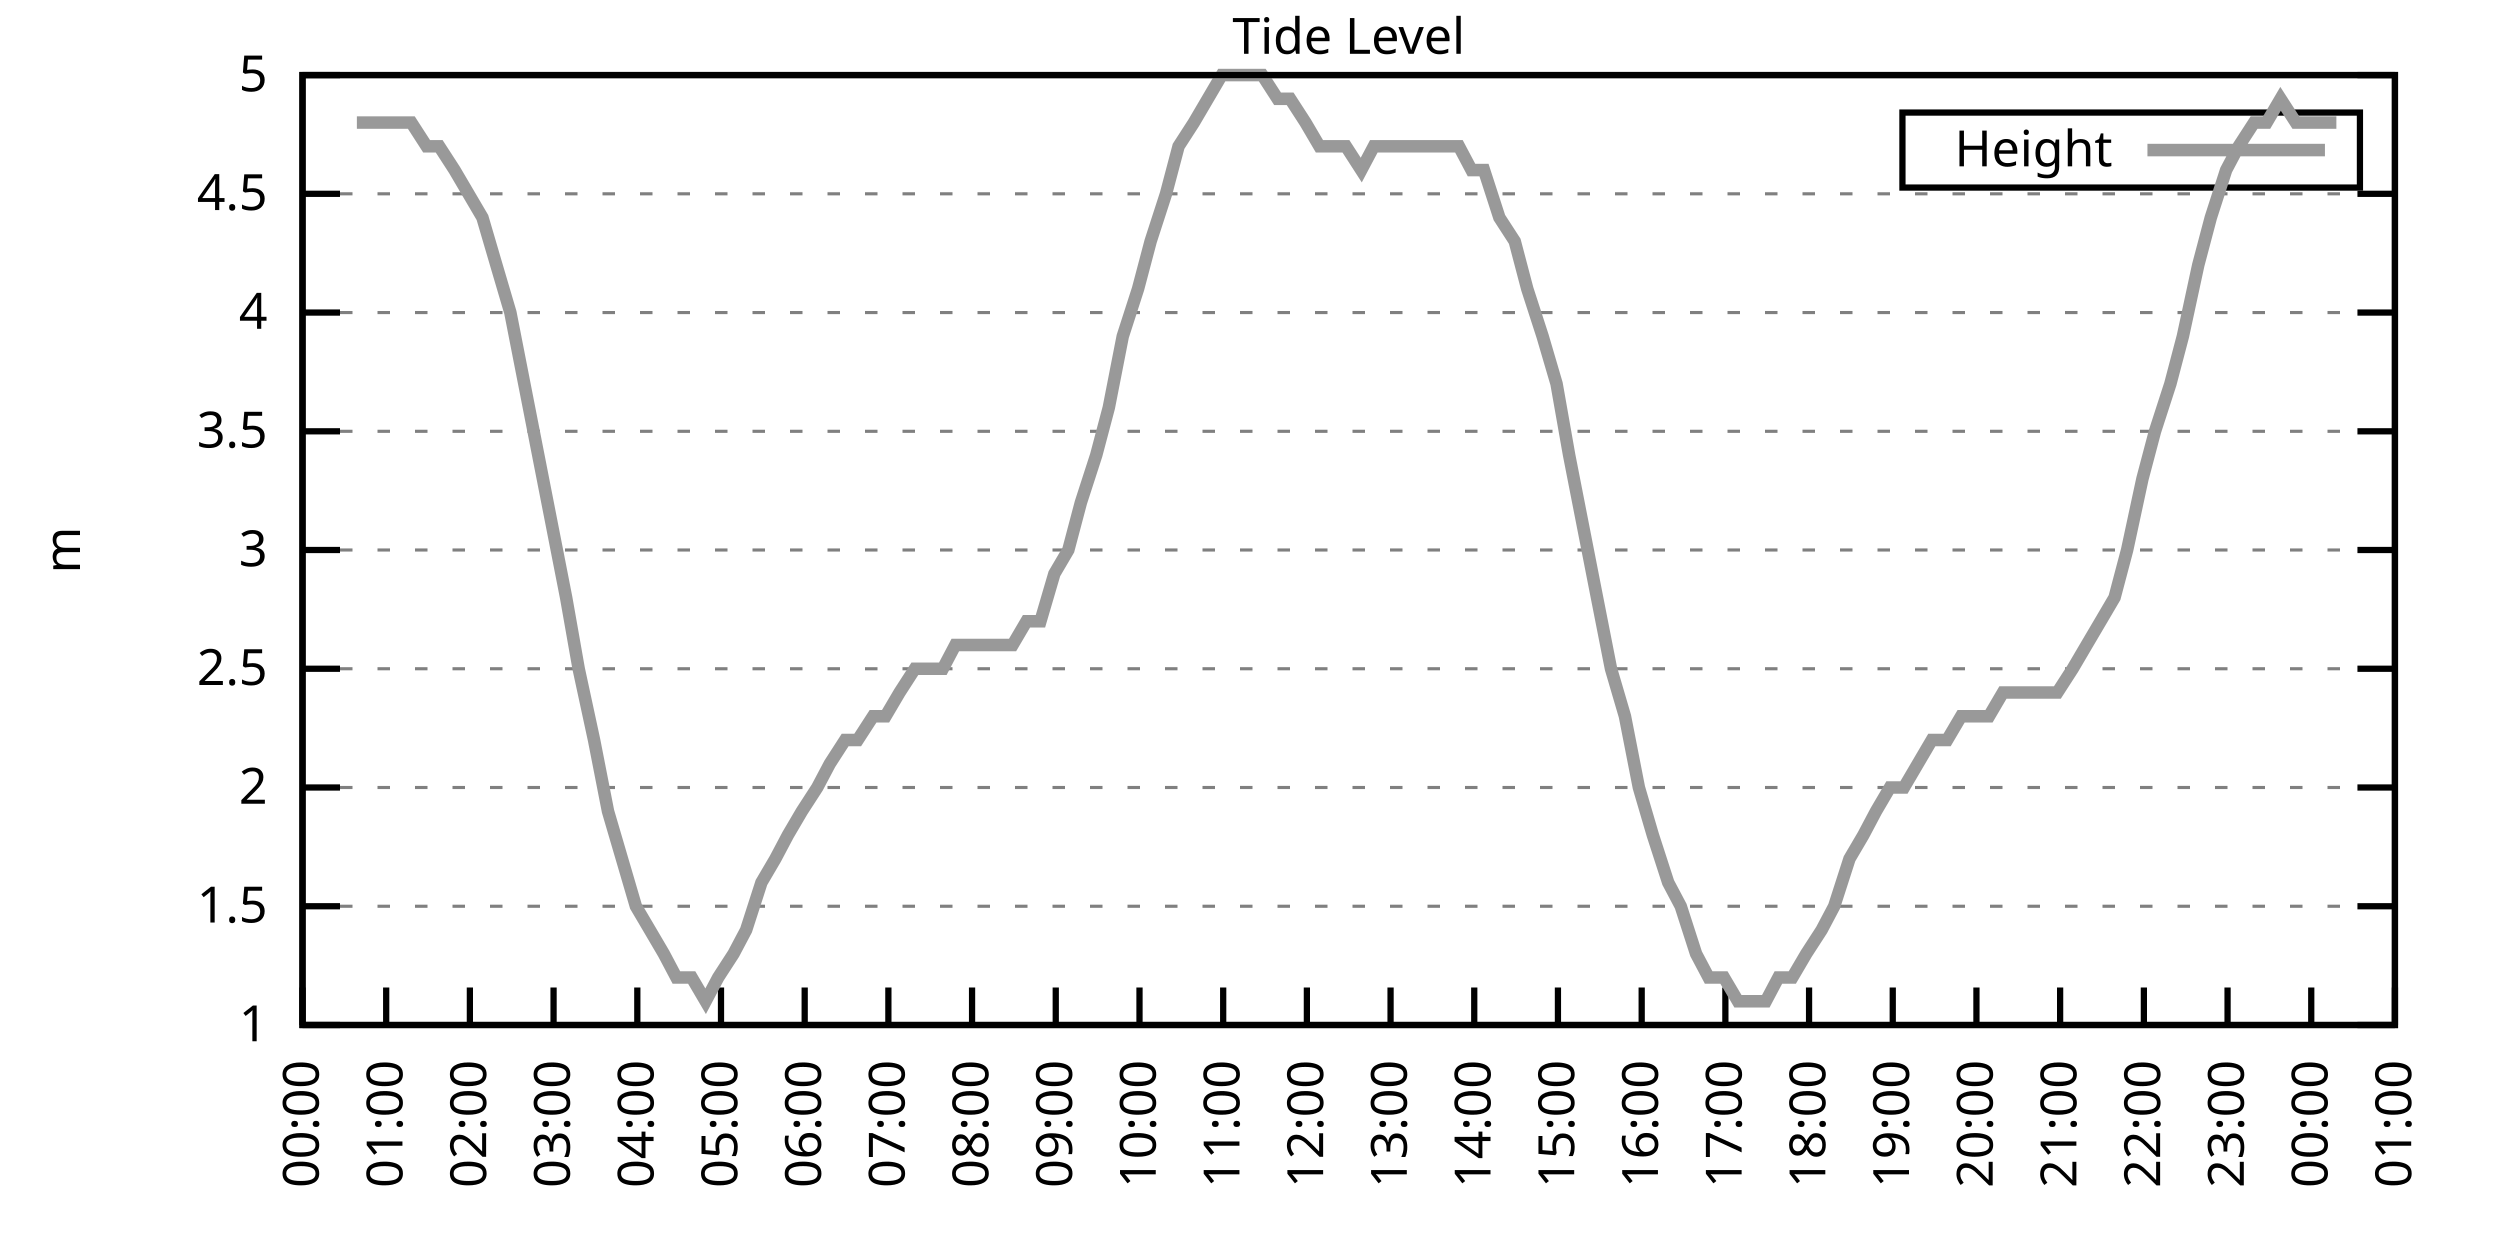
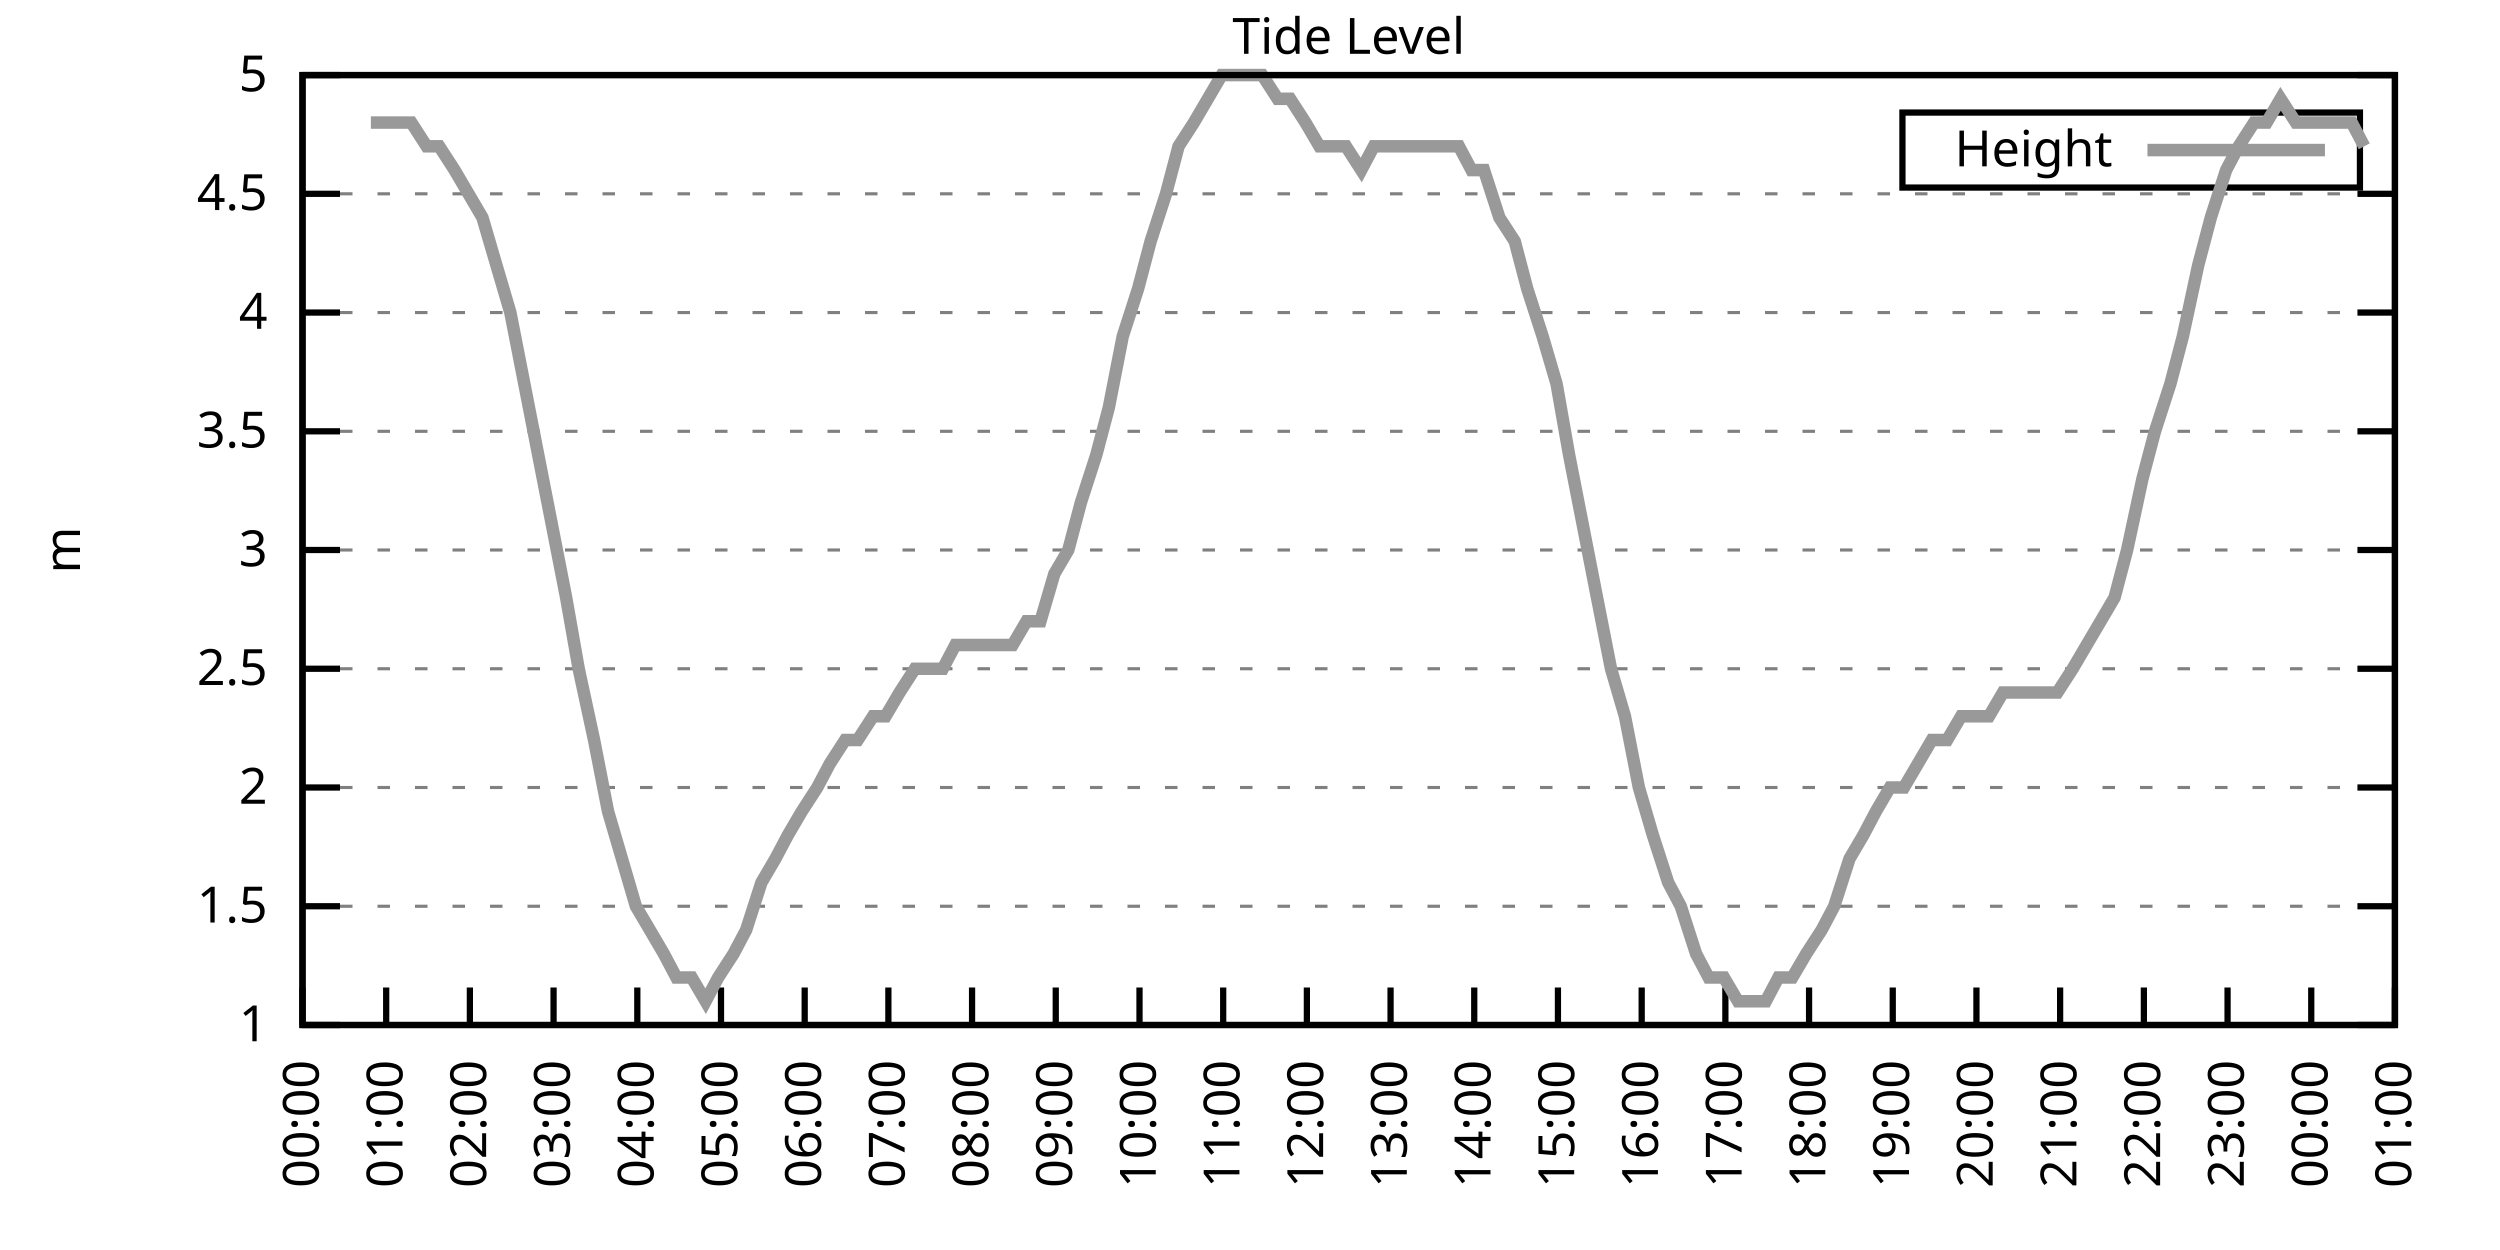
<svg xmlns="http://www.w3.org/2000/svg" xmlns:xlink="http://www.w3.org/1999/xlink" width="400" height="200" viewBox="0 0 400 200">
  <g id="gnuplot_canvas">
    <rect x="0" y="0" width="400" height="200" fill="none" />
    <defs>
      <circle id="gpDot" r="0.5" stroke-width="0.5" stroke="currentColor" />
      <path id="gpPt0" stroke-width="0.333" stroke="currentColor" d="M-1,0 h2 M0,-1 v2" />
      <path id="gpPt1" stroke-width="0.333" stroke="currentColor" d="M-1,-1 L1,1 M1,-1 L-1,1" />
      <path id="gpPt2" stroke-width="0.333" stroke="currentColor" d="M-1,0 L1,0 M0,-1 L0,1 M-1,-1 L1,1 M-1,1 L1,-1" />
      <rect id="gpPt3" stroke-width="0.333" stroke="currentColor" x="-1" y="-1" width="2" height="2" />
      <rect id="gpPt4" stroke-width="0.333" stroke="currentColor" fill="currentColor" x="-1" y="-1" width="2" height="2" />
      <circle id="gpPt5" stroke-width="0.333" stroke="currentColor" cx="0" cy="0" r="1" />
      <use xlink:href="#gpPt5" id="gpPt6" fill="currentColor" stroke="none" />
      <path id="gpPt7" stroke-width="0.333" stroke="currentColor" d="M0,-1.33 L-1.33,0.67 L1.33,0.67 z" />
      <use xlink:href="#gpPt7" id="gpPt8" fill="currentColor" stroke="none" />
      <use xlink:href="#gpPt7" id="gpPt9" stroke="currentColor" transform="rotate(180)" />
      <use xlink:href="#gpPt9" id="gpPt10" fill="currentColor" stroke="none" />
      <use xlink:href="#gpPt3" id="gpPt11" stroke="currentColor" transform="rotate(45)" />
      <use xlink:href="#gpPt11" id="gpPt12" fill="currentColor" stroke="none" />
      <path id="gpPt13" stroke-width="0.333" stroke="currentColor" d="M0,1.330 L1.265,0.411 L0.782,-1.067 L-0.782,-1.076 L-1.265,0.411 z" />
      <use xlink:href="#gpPt13" id="gpPt14" fill="currentColor" stroke="none" />
      <filter id="textbox" filterUnits="objectBoundingBox" x="0" y="0" height="1" width="1">
        <feFlood flood-color="white" flood-opacity="1" result="bgnd" />
        <feComposite in="SourceGraphic" in2="bgnd" operator="atop" />
      </filter>
      <filter id="greybox" filterUnits="objectBoundingBox" x="0" y="0" height="1" width="1">
        <feFlood flood-color="lightgrey" flood-opacity="1" result="grey" />
        <feComposite in="SourceGraphic" in2="grey" operator="atop" />
      </filter>
    </defs>
    <g fill="none" color="white" stroke="currentColor" stroke-width="1.00" stroke-linecap="butt" stroke-linejoin="miter">
</g>
    <g fill="none" color="black" stroke="currentColor" stroke-width="1.00" stroke-linecap="butt" stroke-linejoin="miter">
      <g stroke="none" shape-rendering="crispEdges">
        <polygon fill="rgb(255, 255, 255)" points="48.40,164.00 383.18,164.00 383.18,12.02 48.40,12.02 " />
      </g>
    </g>
    <g fill="none" color="black" stroke="currentColor" stroke-width="1.00" stroke-linecap="butt" stroke-linejoin="miter">
</g>
    <g fill="none" color="black" stroke="black" stroke-width="0.50" stroke-linecap="butt" stroke-linejoin="miter">
</g>
    <g fill="none" color="gray" stroke="currentColor" stroke-width="0.50" stroke-linecap="butt" stroke-linejoin="miter">
      <path stroke="gray" stroke-dasharray="2,4" class="gridline" d="M48.40,164.00 L383.19,164.00  " />
    </g>
    <g fill="none" color="gray" stroke="gray" stroke-width="1.00" stroke-linecap="butt" stroke-linejoin="miter">
</g>
    <g fill="none" color="black" stroke="currentColor" stroke-width="1.00" stroke-linecap="butt" stroke-linejoin="miter">
      <path stroke="black" d="M48.40,164.00 L54.40,164.00 M383.19,164.00 L377.19,164.00  " />
      <g transform="translate(42.80,166.60)" stroke="none" fill="black" font-family="Sans" font-size="8.00" text-anchor="end">
        <text>
          <tspan font-family="Sans"> 1</tspan>
        </text>
      </g>
    </g>
    <g fill="none" color="black" stroke="currentColor" stroke-width="1.00" stroke-linecap="butt" stroke-linejoin="miter">
</g>
    <g fill="none" color="black" stroke="black" stroke-width="0.50" stroke-linecap="butt" stroke-linejoin="miter">
</g>
    <g fill="none" color="gray" stroke="currentColor" stroke-width="0.50" stroke-linecap="butt" stroke-linejoin="miter">
      <path stroke="gray" stroke-dasharray="2,4" class="gridline" d="M48.40,145.00 L383.19,145.00  " />
    </g>
    <g fill="none" color="gray" stroke="gray" stroke-width="1.00" stroke-linecap="butt" stroke-linejoin="miter">
</g>
    <g fill="none" color="black" stroke="currentColor" stroke-width="1.00" stroke-linecap="butt" stroke-linejoin="miter">
      <path stroke="black" d="M48.40,145.00 L54.40,145.00 M383.19,145.00 L377.19,145.00  " />
      <g transform="translate(42.80,147.60)" stroke="none" fill="black" font-family="Sans" font-size="8.00" text-anchor="end">
        <text>
          <tspan font-family="Sans"> 1.5</tspan>
        </text>
      </g>
    </g>
    <g fill="none" color="black" stroke="currentColor" stroke-width="1.00" stroke-linecap="butt" stroke-linejoin="miter">
</g>
    <g fill="none" color="black" stroke="black" stroke-width="0.50" stroke-linecap="butt" stroke-linejoin="miter">
</g>
    <g fill="none" color="gray" stroke="currentColor" stroke-width="0.50" stroke-linecap="butt" stroke-linejoin="miter">
      <path stroke="gray" stroke-dasharray="2,4" class="gridline" d="M48.40,126.00 L383.19,126.00  " />
    </g>
    <g fill="none" color="gray" stroke="gray" stroke-width="1.00" stroke-linecap="butt" stroke-linejoin="miter">
</g>
    <g fill="none" color="black" stroke="currentColor" stroke-width="1.00" stroke-linecap="butt" stroke-linejoin="miter">
      <path stroke="black" d="M48.40,126.00 L54.40,126.00 M383.19,126.00 L377.19,126.00  " />
      <g transform="translate(42.80,128.60)" stroke="none" fill="black" font-family="Sans" font-size="8.00" text-anchor="end">
        <text>
          <tspan font-family="Sans"> 2</tspan>
        </text>
      </g>
    </g>
    <g fill="none" color="black" stroke="currentColor" stroke-width="1.00" stroke-linecap="butt" stroke-linejoin="miter">
</g>
    <g fill="none" color="black" stroke="black" stroke-width="0.50" stroke-linecap="butt" stroke-linejoin="miter">
</g>
    <g fill="none" color="gray" stroke="currentColor" stroke-width="0.50" stroke-linecap="butt" stroke-linejoin="miter">
      <path stroke="gray" stroke-dasharray="2,4" class="gridline" d="M48.40,107.00 L383.19,107.00  " />
    </g>
    <g fill="none" color="gray" stroke="gray" stroke-width="1.00" stroke-linecap="butt" stroke-linejoin="miter">
</g>
    <g fill="none" color="black" stroke="currentColor" stroke-width="1.00" stroke-linecap="butt" stroke-linejoin="miter">
      <path stroke="black" d="M48.40,107.00 L54.40,107.00 M383.19,107.00 L377.19,107.00  " />
      <g transform="translate(42.80,109.60)" stroke="none" fill="black" font-family="Sans" font-size="8.00" text-anchor="end">
        <text>
          <tspan font-family="Sans"> 2.5</tspan>
        </text>
      </g>
    </g>
    <g fill="none" color="black" stroke="currentColor" stroke-width="1.00" stroke-linecap="butt" stroke-linejoin="miter">
</g>
    <g fill="none" color="black" stroke="black" stroke-width="0.50" stroke-linecap="butt" stroke-linejoin="miter">
</g>
    <g fill="none" color="gray" stroke="currentColor" stroke-width="0.50" stroke-linecap="butt" stroke-linejoin="miter">
      <path stroke="gray" stroke-dasharray="2,4" class="gridline" d="M48.40,88.00 L383.19,88.00  " />
    </g>
    <g fill="none" color="gray" stroke="gray" stroke-width="1.00" stroke-linecap="butt" stroke-linejoin="miter">
</g>
    <g fill="none" color="black" stroke="currentColor" stroke-width="1.00" stroke-linecap="butt" stroke-linejoin="miter">
      <path stroke="black" d="M48.40,88.00 L54.40,88.00 M383.19,88.00 L377.19,88.00  " />
      <g transform="translate(42.80,90.60)" stroke="none" fill="black" font-family="Sans" font-size="8.00" text-anchor="end">
        <text>
          <tspan font-family="Sans"> 3</tspan>
        </text>
      </g>
    </g>
    <g fill="none" color="black" stroke="currentColor" stroke-width="1.00" stroke-linecap="butt" stroke-linejoin="miter">
</g>
    <g fill="none" color="black" stroke="black" stroke-width="0.50" stroke-linecap="butt" stroke-linejoin="miter">
</g>
    <g fill="none" color="gray" stroke="currentColor" stroke-width="0.50" stroke-linecap="butt" stroke-linejoin="miter">
      <path stroke="gray" stroke-dasharray="2,4" class="gridline" d="M48.40,69.01 L383.19,69.01  " />
    </g>
    <g fill="none" color="gray" stroke="gray" stroke-width="1.00" stroke-linecap="butt" stroke-linejoin="miter">
</g>
    <g fill="none" color="black" stroke="currentColor" stroke-width="1.00" stroke-linecap="butt" stroke-linejoin="miter">
      <path stroke="black" d="M48.40,69.01 L54.40,69.01 M383.19,69.01 L377.19,69.01  " />
      <g transform="translate(42.80,71.61)" stroke="none" fill="black" font-family="Sans" font-size="8.00" text-anchor="end">
        <text>
          <tspan font-family="Sans"> 3.5</tspan>
        </text>
      </g>
    </g>
    <g fill="none" color="black" stroke="currentColor" stroke-width="1.00" stroke-linecap="butt" stroke-linejoin="miter">
</g>
    <g fill="none" color="black" stroke="black" stroke-width="0.50" stroke-linecap="butt" stroke-linejoin="miter">
</g>
    <g fill="none" color="gray" stroke="currentColor" stroke-width="0.50" stroke-linecap="butt" stroke-linejoin="miter">
      <path stroke="gray" stroke-dasharray="2,4" class="gridline" d="M48.40,50.01 L383.19,50.01  " />
    </g>
    <g fill="none" color="gray" stroke="gray" stroke-width="1.00" stroke-linecap="butt" stroke-linejoin="miter">
</g>
    <g fill="none" color="black" stroke="currentColor" stroke-width="1.00" stroke-linecap="butt" stroke-linejoin="miter">
      <path stroke="black" d="M48.40,50.01 L54.40,50.01 M383.19,50.01 L377.19,50.01  " />
      <g transform="translate(42.80,52.61)" stroke="none" fill="black" font-family="Sans" font-size="8.00" text-anchor="end">
        <text>
          <tspan font-family="Sans"> 4</tspan>
        </text>
      </g>
    </g>
    <g fill="none" color="black" stroke="currentColor" stroke-width="1.00" stroke-linecap="butt" stroke-linejoin="miter">
</g>
    <g fill="none" color="black" stroke="black" stroke-width="0.50" stroke-linecap="butt" stroke-linejoin="miter">
</g>
    <g fill="none" color="gray" stroke="currentColor" stroke-width="0.50" stroke-linecap="butt" stroke-linejoin="miter">
      <path stroke="gray" stroke-dasharray="2,4" class="gridline" d="M48.40,31.01 L383.19,31.01  " />
    </g>
    <g fill="none" color="gray" stroke="gray" stroke-width="1.00" stroke-linecap="butt" stroke-linejoin="miter">
</g>
    <g fill="none" color="black" stroke="currentColor" stroke-width="1.00" stroke-linecap="butt" stroke-linejoin="miter">
      <path stroke="black" d="M48.40,31.01 L54.40,31.01 M383.19,31.01 L377.19,31.01  " />
      <g transform="translate(42.80,33.61)" stroke="none" fill="black" font-family="Sans" font-size="8.00" text-anchor="end">
        <text>
          <tspan font-family="Sans"> 4.5</tspan>
        </text>
      </g>
    </g>
    <g fill="none" color="black" stroke="currentColor" stroke-width="1.00" stroke-linecap="butt" stroke-linejoin="miter">
</g>
    <g fill="none" color="black" stroke="black" stroke-width="0.50" stroke-linecap="butt" stroke-linejoin="miter">
</g>
    <g fill="none" color="gray" stroke="currentColor" stroke-width="0.50" stroke-linecap="butt" stroke-linejoin="miter">
      <path stroke="gray" stroke-dasharray="2,4" class="gridline" d="M48.40,12.01 L383.19,12.01  " />
    </g>
    <g fill="none" color="gray" stroke="gray" stroke-width="1.00" stroke-linecap="butt" stroke-linejoin="miter">
</g>
    <g fill="none" color="black" stroke="currentColor" stroke-width="1.00" stroke-linecap="butt" stroke-linejoin="miter">
      <path stroke="black" d="M48.40,12.01 L54.40,12.01 M383.19,12.01 L377.19,12.01  " />
      <g transform="translate(42.80,14.61)" stroke="none" fill="black" font-family="Sans" font-size="8.00" text-anchor="end">
        <text>
          <tspan font-family="Sans"> 5</tspan>
        </text>
      </g>
    </g>
    <g fill="none" color="black" stroke="currentColor" stroke-width="1.00" stroke-linecap="butt" stroke-linejoin="miter">
      <path stroke="black" d="M48.40,164.00 L48.40,158.00  " />
      <g transform="translate(51.00,169.60) rotate(270.00)" stroke="none" fill="black" font-family="Sans" font-size="8.00" text-anchor="end">
        <text>
          <tspan font-family="Sans">00:00</tspan>
        </text>
      </g>
    </g>
    <g fill="none" color="black" stroke="currentColor" stroke-width="1.00" stroke-linecap="butt" stroke-linejoin="miter">
      <path stroke="black" d="M61.79,164.00 L61.79,158.00  " />
      <g transform="translate(64.39,169.60) rotate(270.00)" stroke="none" fill="black" font-family="Sans" font-size="8.00" text-anchor="end">
        <text>
          <tspan font-family="Sans">01:00</tspan>
        </text>
      </g>
    </g>
    <g fill="none" color="black" stroke="currentColor" stroke-width="1.00" stroke-linecap="butt" stroke-linejoin="miter">
      <path stroke="black" d="M75.18,164.00 L75.18,158.00  " />
      <g transform="translate(77.78,169.60) rotate(270.00)" stroke="none" fill="black" font-family="Sans" font-size="8.00" text-anchor="end">
        <text>
          <tspan font-family="Sans">02:00</tspan>
        </text>
      </g>
    </g>
    <g fill="none" color="black" stroke="currentColor" stroke-width="1.00" stroke-linecap="butt" stroke-linejoin="miter">
      <path stroke="black" d="M88.57,164.00 L88.57,158.00  " />
      <g transform="translate(91.17,169.60) rotate(270.00)" stroke="none" fill="black" font-family="Sans" font-size="8.00" text-anchor="end">
        <text>
          <tspan font-family="Sans">03:00</tspan>
        </text>
      </g>
    </g>
    <g fill="none" color="black" stroke="currentColor" stroke-width="1.00" stroke-linecap="butt" stroke-linejoin="miter">
      <path stroke="black" d="M101.97,164.00 L101.97,158.00  " />
      <g transform="translate(104.57,169.60) rotate(270.00)" stroke="none" fill="black" font-family="Sans" font-size="8.00" text-anchor="end">
        <text>
          <tspan font-family="Sans">04:00</tspan>
        </text>
      </g>
    </g>
    <g fill="none" color="black" stroke="currentColor" stroke-width="1.00" stroke-linecap="butt" stroke-linejoin="miter">
      <path stroke="black" d="M115.36,164.00 L115.36,158.00  " />
      <g transform="translate(117.96,169.60) rotate(270.00)" stroke="none" fill="black" font-family="Sans" font-size="8.00" text-anchor="end">
        <text>
          <tspan font-family="Sans">05:00</tspan>
        </text>
      </g>
    </g>
    <g fill="none" color="black" stroke="currentColor" stroke-width="1.00" stroke-linecap="butt" stroke-linejoin="miter">
      <path stroke="black" d="M128.75,164.00 L128.75,158.00  " />
      <g transform="translate(131.35,169.60) rotate(270.00)" stroke="none" fill="black" font-family="Sans" font-size="8.00" text-anchor="end">
        <text>
          <tspan font-family="Sans">06:00</tspan>
        </text>
      </g>
    </g>
    <g fill="none" color="black" stroke="currentColor" stroke-width="1.00" stroke-linecap="butt" stroke-linejoin="miter">
      <path stroke="black" d="M142.14,164.00 L142.14,158.00  " />
      <g transform="translate(144.74,169.60) rotate(270.00)" stroke="none" fill="black" font-family="Sans" font-size="8.00" text-anchor="end">
        <text>
          <tspan font-family="Sans">07:00</tspan>
        </text>
      </g>
    </g>
    <g fill="none" color="black" stroke="currentColor" stroke-width="1.00" stroke-linecap="butt" stroke-linejoin="miter">
      <path stroke="black" d="M155.53,164.00 L155.53,158.00  " />
      <g transform="translate(158.13,169.60) rotate(270.00)" stroke="none" fill="black" font-family="Sans" font-size="8.00" text-anchor="end">
        <text>
          <tspan font-family="Sans">08:00</tspan>
        </text>
      </g>
    </g>
    <g fill="none" color="black" stroke="currentColor" stroke-width="1.00" stroke-linecap="butt" stroke-linejoin="miter">
      <path stroke="black" d="M168.92,164.00 L168.92,158.00  " />
      <g transform="translate(171.52,169.60) rotate(270.00)" stroke="none" fill="black" font-family="Sans" font-size="8.00" text-anchor="end">
        <text>
          <tspan font-family="Sans">09:00</tspan>
        </text>
      </g>
    </g>
    <g fill="none" color="black" stroke="currentColor" stroke-width="1.00" stroke-linecap="butt" stroke-linejoin="miter">
      <path stroke="black" d="M182.32,164.00 L182.32,158.00  " />
      <g transform="translate(184.92,169.60) rotate(270.00)" stroke="none" fill="black" font-family="Sans" font-size="8.00" text-anchor="end">
        <text>
          <tspan font-family="Sans">10:00</tspan>
        </text>
      </g>
    </g>
    <g fill="none" color="black" stroke="currentColor" stroke-width="1.00" stroke-linecap="butt" stroke-linejoin="miter">
      <path stroke="black" d="M195.71,164.00 L195.71,158.00  " />
      <g transform="translate(198.31,169.60) rotate(270.00)" stroke="none" fill="black" font-family="Sans" font-size="8.00" text-anchor="end">
        <text>
          <tspan font-family="Sans">11:00</tspan>
        </text>
      </g>
    </g>
    <g fill="none" color="black" stroke="currentColor" stroke-width="1.00" stroke-linecap="butt" stroke-linejoin="miter">
      <path stroke="black" d="M209.10,164.00 L209.10,158.00  " />
      <g transform="translate(211.70,169.60) rotate(270.00)" stroke="none" fill="black" font-family="Sans" font-size="8.00" text-anchor="end">
        <text>
          <tspan font-family="Sans">12:00</tspan>
        </text>
      </g>
    </g>
    <g fill="none" color="black" stroke="currentColor" stroke-width="1.00" stroke-linecap="butt" stroke-linejoin="miter">
      <path stroke="black" d="M222.49,164.00 L222.49,158.00  " />
      <g transform="translate(225.09,169.60) rotate(270.00)" stroke="none" fill="black" font-family="Sans" font-size="8.00" text-anchor="end">
        <text>
          <tspan font-family="Sans">13:00</tspan>
        </text>
      </g>
    </g>
    <g fill="none" color="black" stroke="currentColor" stroke-width="1.00" stroke-linecap="butt" stroke-linejoin="miter">
      <path stroke="black" d="M235.88,164.00 L235.88,158.00  " />
      <g transform="translate(238.48,169.60) rotate(270.00)" stroke="none" fill="black" font-family="Sans" font-size="8.00" text-anchor="end">
        <text>
          <tspan font-family="Sans">14:00</tspan>
        </text>
      </g>
    </g>
    <g fill="none" color="black" stroke="currentColor" stroke-width="1.00" stroke-linecap="butt" stroke-linejoin="miter">
      <path stroke="black" d="M249.27,164.00 L249.27,158.00  " />
      <g transform="translate(251.87,169.60) rotate(270.00)" stroke="none" fill="black" font-family="Sans" font-size="8.00" text-anchor="end">
        <text>
          <tspan font-family="Sans">15:00</tspan>
        </text>
      </g>
    </g>
    <g fill="none" color="black" stroke="currentColor" stroke-width="1.00" stroke-linecap="butt" stroke-linejoin="miter">
      <path stroke="black" d="M262.67,164.00 L262.67,158.00  " />
      <g transform="translate(265.27,169.60) rotate(270.00)" stroke="none" fill="black" font-family="Sans" font-size="8.00" text-anchor="end">
        <text>
          <tspan font-family="Sans">16:00</tspan>
        </text>
      </g>
    </g>
    <g fill="none" color="black" stroke="currentColor" stroke-width="1.00" stroke-linecap="butt" stroke-linejoin="miter">
      <path stroke="black" d="M276.06,164.00 L276.06,158.00  " />
      <g transform="translate(278.66,169.60) rotate(270.00)" stroke="none" fill="black" font-family="Sans" font-size="8.00" text-anchor="end">
        <text>
          <tspan font-family="Sans">17:00</tspan>
        </text>
      </g>
    </g>
    <g fill="none" color="black" stroke="currentColor" stroke-width="1.00" stroke-linecap="butt" stroke-linejoin="miter">
      <path stroke="black" d="M289.45,164.00 L289.45,158.00  " />
      <g transform="translate(292.05,169.60) rotate(270.00)" stroke="none" fill="black" font-family="Sans" font-size="8.00" text-anchor="end">
        <text>
          <tspan font-family="Sans">18:00</tspan>
        </text>
      </g>
    </g>
    <g fill="none" color="black" stroke="currentColor" stroke-width="1.00" stroke-linecap="butt" stroke-linejoin="miter">
      <path stroke="black" d="M302.84,164.00 L302.84,158.00  " />
      <g transform="translate(305.44,169.60) rotate(270.00)" stroke="none" fill="black" font-family="Sans" font-size="8.00" text-anchor="end">
        <text>
          <tspan font-family="Sans">19:00</tspan>
        </text>
      </g>
    </g>
    <g fill="none" color="black" stroke="currentColor" stroke-width="1.00" stroke-linecap="butt" stroke-linejoin="miter">
      <path stroke="black" d="M316.23,164.00 L316.23,158.00  " />
      <g transform="translate(318.83,169.60) rotate(270.00)" stroke="none" fill="black" font-family="Sans" font-size="8.00" text-anchor="end">
        <text>
          <tspan font-family="Sans">20:00</tspan>
        </text>
      </g>
    </g>
    <g fill="none" color="black" stroke="currentColor" stroke-width="1.00" stroke-linecap="butt" stroke-linejoin="miter">
      <path stroke="black" d="M329.62,164.00 L329.62,158.00  " />
      <g transform="translate(332.22,169.60) rotate(270.00)" stroke="none" fill="black" font-family="Sans" font-size="8.00" text-anchor="end">
        <text>
          <tspan font-family="Sans">21:00</tspan>
        </text>
      </g>
    </g>
    <g fill="none" color="black" stroke="currentColor" stroke-width="1.00" stroke-linecap="butt" stroke-linejoin="miter">
      <path stroke="black" d="M343.02,164.00 L343.02,158.00  " />
      <g transform="translate(345.62,169.60) rotate(270.00)" stroke="none" fill="black" font-family="Sans" font-size="8.00" text-anchor="end">
        <text>
          <tspan font-family="Sans">22:00</tspan>
        </text>
      </g>
    </g>
    <g fill="none" color="black" stroke="currentColor" stroke-width="1.00" stroke-linecap="butt" stroke-linejoin="miter">
      <path stroke="black" d="M356.41,164.00 L356.41,158.00  " />
      <g transform="translate(359.01,169.60) rotate(270.00)" stroke="none" fill="black" font-family="Sans" font-size="8.00" text-anchor="end">
        <text>
          <tspan font-family="Sans">23:00</tspan>
        </text>
      </g>
    </g>
    <g fill="none" color="black" stroke="currentColor" stroke-width="1.00" stroke-linecap="butt" stroke-linejoin="miter">
      <path stroke="black" d="M369.80,164.00 L369.80,158.00  " />
      <g transform="translate(372.40,169.60) rotate(270.00)" stroke="none" fill="black" font-family="Sans" font-size="8.00" text-anchor="end">
        <text>
          <tspan font-family="Sans">00:00</tspan>
        </text>
      </g>
    </g>
    <g fill="none" color="black" stroke="currentColor" stroke-width="1.00" stroke-linecap="butt" stroke-linejoin="miter">
      <path stroke="black" d="M383.19,164.00 L383.19,158.00  " />
      <g transform="translate(385.79,169.60) rotate(270.00)" stroke="none" fill="black" font-family="Sans" font-size="8.00" text-anchor="end">
        <text>
          <tspan font-family="Sans">01:00</tspan>
        </text>
      </g>
    </g>
    <g fill="none" color="black" stroke="currentColor" stroke-width="1.00" stroke-linecap="butt" stroke-linejoin="miter">
</g>
    <g fill="none" color="black" stroke="currentColor" stroke-width="1.00" stroke-linecap="butt" stroke-linejoin="miter">
      <path stroke="black" d="M48.40,12.01 L48.40,164.00 L383.19,164.00 L383.19,12.01 L48.40,12.01 Z  " />
    </g>
    <g fill="none" color="black" stroke="currentColor" stroke-width="1.00" stroke-linecap="butt" stroke-linejoin="miter">
</g>
    <g fill="none" color="black" stroke="currentColor" stroke-width="1.00" stroke-linecap="butt" stroke-linejoin="miter">
      <path stroke="black" d="M304.39,30.01 L304.39,18.01 L377.59,18.01 L377.59,30.01 L304.39,30.01 Z  " />
    </g>
    <g id="Tide_level_plot_1">
      <g fill="none" color="white" stroke="black" stroke-width="2.00" stroke-linecap="butt" stroke-linejoin="miter">
</g>
      <g fill="none" color="black" stroke="currentColor" stroke-width="2.00" stroke-linecap="butt" stroke-linejoin="miter">
        <g transform="translate(337.99,26.61)" stroke="none" fill="black" font-family="Sans" font-size="8.00" text-anchor="end">
          <text>
            <tspan font-family="Sans">Height</tspan>
          </text>
        </g>
      </g>
      <g fill="none" color="black" stroke="currentColor" stroke-width="2.00" stroke-linecap="butt" stroke-linejoin="miter">
-         <path stroke="rgb(153, 153, 153)" d="M343.59,24.01 L371.99,24.01 M57.10,19.61 L59.34,19.61 L61.35,19.61 L63.58,19.61 L65.81,19.61 L68.26,23.41   L70.27,23.41 L72.73,27.21 L74.96,31.01 L77.19,34.81 L79.42,42.41 L81.66,50.01 L83.89,61.41 L86.12,72.81   L88.35,84.21 L90.58,95.60 L92.59,107.00 L95.05,118.40 L97.28,129.80 L99.51,137.40 L101.74,145.00 L103.98,148.80   L106.21,152.60 L108.22,156.40 L110.67,156.40 L112.90,160.20 L114.91,156.40 L117.37,152.60 L119.38,148.80 L121.83,141.20   L124.06,137.40 L126.07,133.60 L128.30,129.80 L130.76,126.00 L132.77,122.20 L135.22,118.40 L137.23,118.40 L139.69,114.60   L141.69,114.60 L143.93,110.80 L146.38,107.00 L148.39,107.00 L150.85,107.00 L152.85,103.20 L155.31,103.20 L157.54,103.20   L159.55,103.20 L162.01,103.20 L164.24,99.40 L166.47,99.40 L168.70,91.80 L170.93,88.00 L172.94,80.41 L175.40,72.81   L177.41,65.21 L179.64,53.81 L182.09,46.21 L184.10,38.61 L186.56,31.01 L188.57,23.41 L191.02,19.61 L193.25,15.81   L195.48,12.01 L197.49,12.01 L199.95,12.01 L201.96,12.01 L204.41,15.81 L206.42,15.81 L208.88,19.61 L211.11,23.41   L213.12,23.41 L215.35,23.41 L217.80,27.21 L219.81,23.41 L222.27,23.41 L224.50,23.41 L226.73,23.41 L228.96,23.41   L230.97,23.41 L233.43,23.41 L235.44,27.21 L237.44,27.21 L239.90,34.81 L242.36,38.61 L244.36,46.21 L246.82,53.81   L249.05,61.41 L251.06,72.81 L253.29,84.21 L255.52,95.60 L257.76,107.00 L259.99,114.60 L262.22,126.00 L264.45,133.60   L266.91,141.20 L268.92,145.00 L271.37,152.60 L273.38,156.40 L275.83,156.40 L278.07,160.20 L280.30,160.20 L282.53,160.20   L284.54,156.40 L286.77,156.40 L289.00,152.60 L291.46,148.80 L293.47,145.00 L295.92,137.40 L298.15,133.60 L300.16,129.80   L302.39,126.00 L304.63,126.00 L306.86,122.20 L309.09,118.40 L311.54,118.40 L313.78,114.60 L316.01,114.60 L318.24,114.60   L320.47,110.80 L322.48,110.80 L324.94,110.80 L326.95,110.80 L329.18,110.80 L331.63,107.00 L333.86,103.20 L336.10,99.40   L338.33,95.60 L340.34,88.00 L342.79,76.61 L344.80,69.01 L347.26,61.41 L349.26,53.81 L351.72,42.41 L353.73,34.81   L356.18,27.21 L358.19,23.41 L360.65,19.61 L362.66,19.61 L364.89,15.81 L367.34,19.61 L369.35,19.61 L371.58,19.61   L373.82,19.61  " />
+         <path stroke="rgb(153, 153, 153)" d="M343.59,24.01 L371.99,24.01 M59.34,19.61 L61.35,19.61 L63.58,19.61 L65.81,19.61 L68.26,23.41 L70.27,23.41   L72.73,27.21 L74.96,31.01 L77.19,34.81 L79.42,42.41 L81.66,50.01 L83.89,61.41 L86.12,72.81 L88.35,84.21   L90.58,95.60 L92.59,107.00 L95.05,118.40 L97.28,129.80 L99.51,137.40 L101.74,145.00 L103.98,148.80 L106.21,152.60   L108.22,156.40 L110.67,156.40 L112.90,160.20 L114.91,156.40 L117.37,152.60 L119.38,148.80 L121.83,141.20 L124.06,137.40   L126.07,133.60 L128.30,129.80 L130.76,126.00 L132.77,122.20 L135.22,118.40 L137.23,118.40 L139.69,114.60 L141.69,114.60   L143.93,110.80 L146.38,107.00 L148.39,107.00 L150.85,107.00 L152.85,103.20 L155.31,103.20 L157.54,103.20 L159.55,103.20   L162.01,103.20 L164.24,99.40 L166.47,99.40 L168.70,91.80 L170.93,88.00 L172.94,80.41 L175.40,72.81 L177.41,65.21   L179.64,53.81 L182.09,46.21 L184.10,38.61 L186.56,31.01 L188.57,23.41 L191.02,19.61 L193.25,15.81 L195.48,12.01   L197.49,12.01 L199.95,12.01 L201.96,12.01 L204.41,15.81 L206.42,15.81 L208.88,19.61 L211.11,23.41 L213.12,23.41   L215.35,23.41 L217.80,27.21 L219.81,23.41 L222.27,23.41 L224.50,23.41 L226.73,23.41 L228.96,23.41 L230.97,23.41   L233.43,23.41 L235.44,27.21 L237.44,27.21 L239.90,34.81 L242.36,38.61 L244.36,46.21 L246.82,53.81 L249.05,61.41   L251.06,72.81 L253.29,84.21 L255.52,95.60 L257.76,107.00 L259.99,114.60 L262.22,126.00 L264.45,133.60 L266.91,141.20   L268.92,145.00 L271.37,152.60 L273.38,156.40 L275.83,156.40 L278.07,160.20 L280.30,160.20 L282.53,160.20 L284.54,156.40   L286.77,156.40 L289.00,152.60 L291.46,148.80 L293.47,145.00 L295.92,137.40 L298.15,133.60 L300.16,129.80 L302.39,126.00   L304.63,126.00 L306.86,122.20 L309.09,118.40 L311.54,118.40 L313.78,114.60 L316.01,114.60 L318.24,114.60 L320.47,110.80   L322.48,110.80 L324.94,110.80 L326.95,110.80 L329.18,110.80 L331.63,107.00 L333.86,103.20 L336.10,99.40 L338.33,95.60   L340.34,88.00 L342.79,76.61 L344.80,69.01 L347.26,61.41 L349.26,53.81 L351.72,42.41 L353.73,34.81 L356.18,27.21   L358.19,23.41 L360.65,19.61 L362.66,19.61 L364.89,15.81 L367.34,19.61 L369.35,19.61 L371.58,19.61 L373.82,19.61   L376.27,19.61 L378.28,23.41  " />
      </g>
    </g>
    <g fill="none" color="black" stroke="currentColor" stroke-width="2.00" stroke-linecap="butt" stroke-linejoin="miter">
</g>
    <g fill="none" color="black" stroke="black" stroke-width="1.00" stroke-linecap="butt" stroke-linejoin="miter">
</g>
    <g fill="none" color="black" stroke="currentColor" stroke-width="1.00" stroke-linecap="butt" stroke-linejoin="miter">
      <path stroke="black" d="M48.40,12.01 L48.40,164.00 L383.19,164.00 L383.19,12.01 L48.40,12.01 Z  " />
      <g transform="translate(12.80,88.01) rotate(270.00)" stroke="none" fill="black" font-family="Sans" font-size="8.00" text-anchor="middle">
        <text>
          <tspan font-family="Sans">m</tspan>
        </text>
      </g>
    </g>
    <g fill="none" color="black" stroke="currentColor" stroke-width="1.00" stroke-linecap="butt" stroke-linejoin="miter">
</g>
    <g fill="none" color="black" stroke="currentColor" stroke-width="1.00" stroke-linecap="butt" stroke-linejoin="miter">
      <g transform="translate(215.79,8.61)" stroke="none" fill="black" font-family="Sans" font-size="8.00" text-anchor="middle">
        <text>
          <tspan font-family="Sans">Tide Level</tspan>
        </text>
      </g>
    </g>
    <g fill="none" color="black" stroke="currentColor" stroke-width="1.00" stroke-linecap="butt" stroke-linejoin="miter">
</g>
  </g>
</svg>
